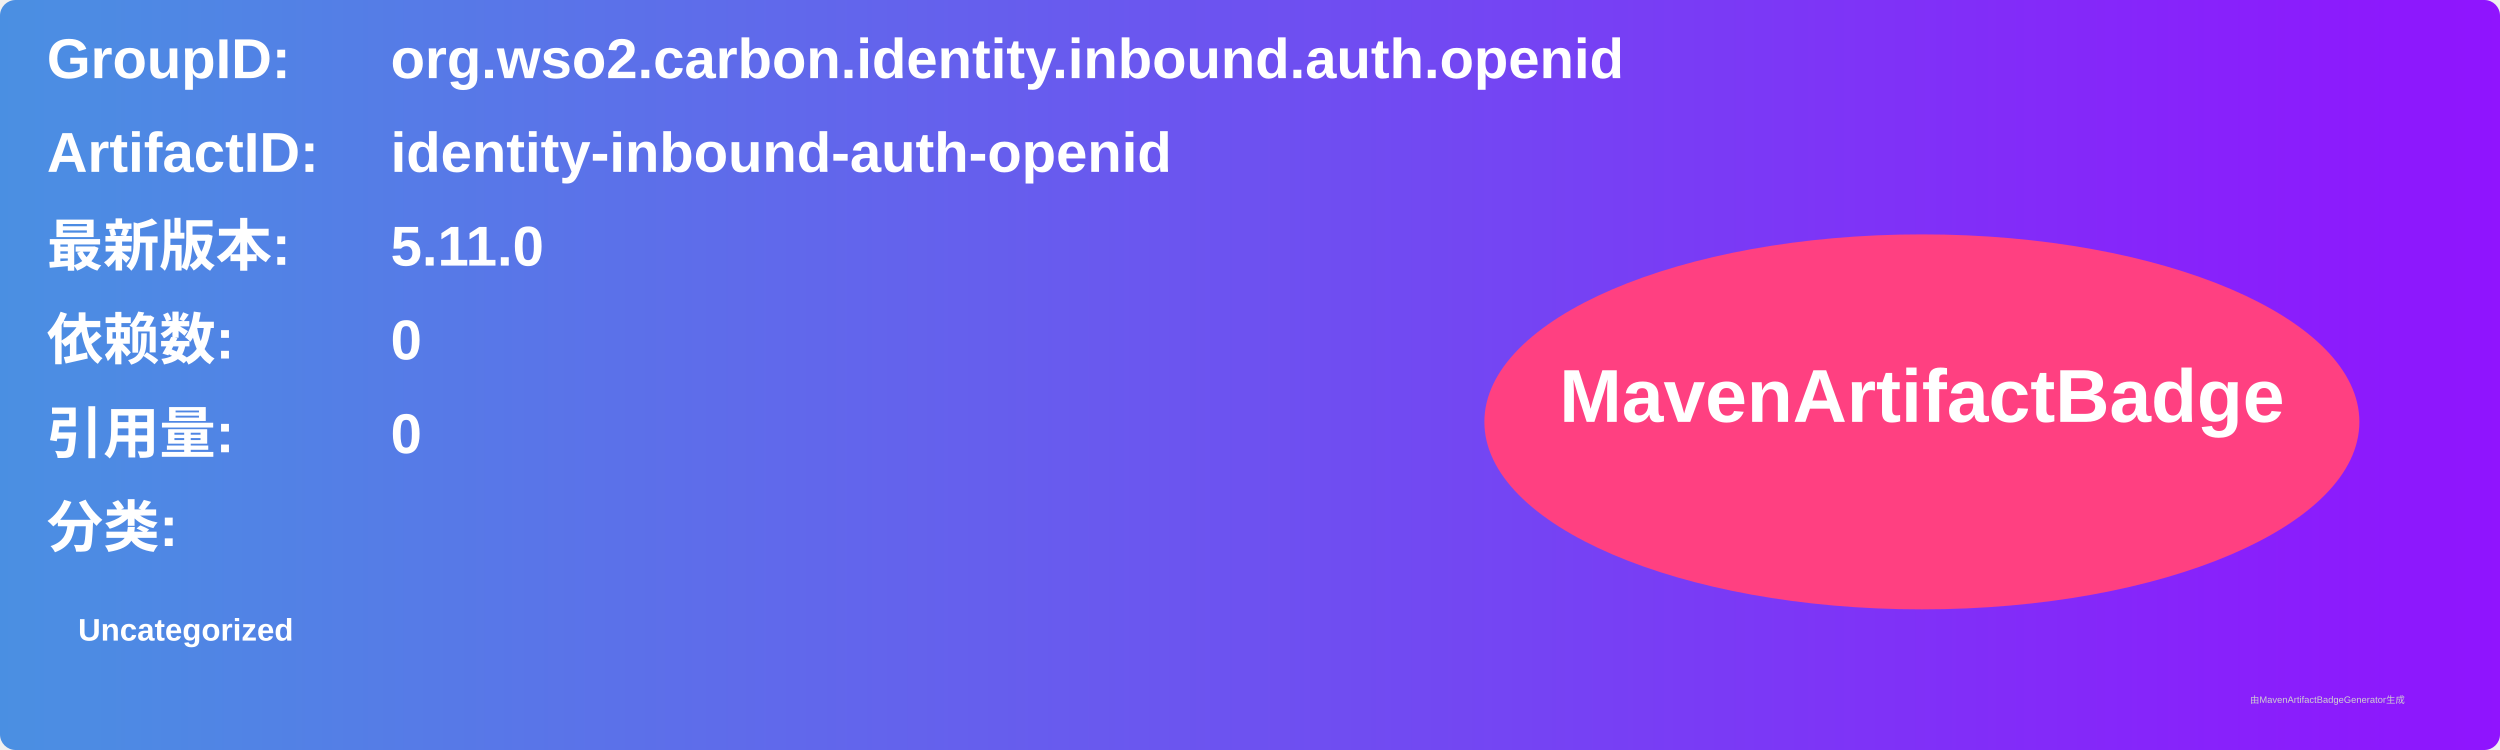
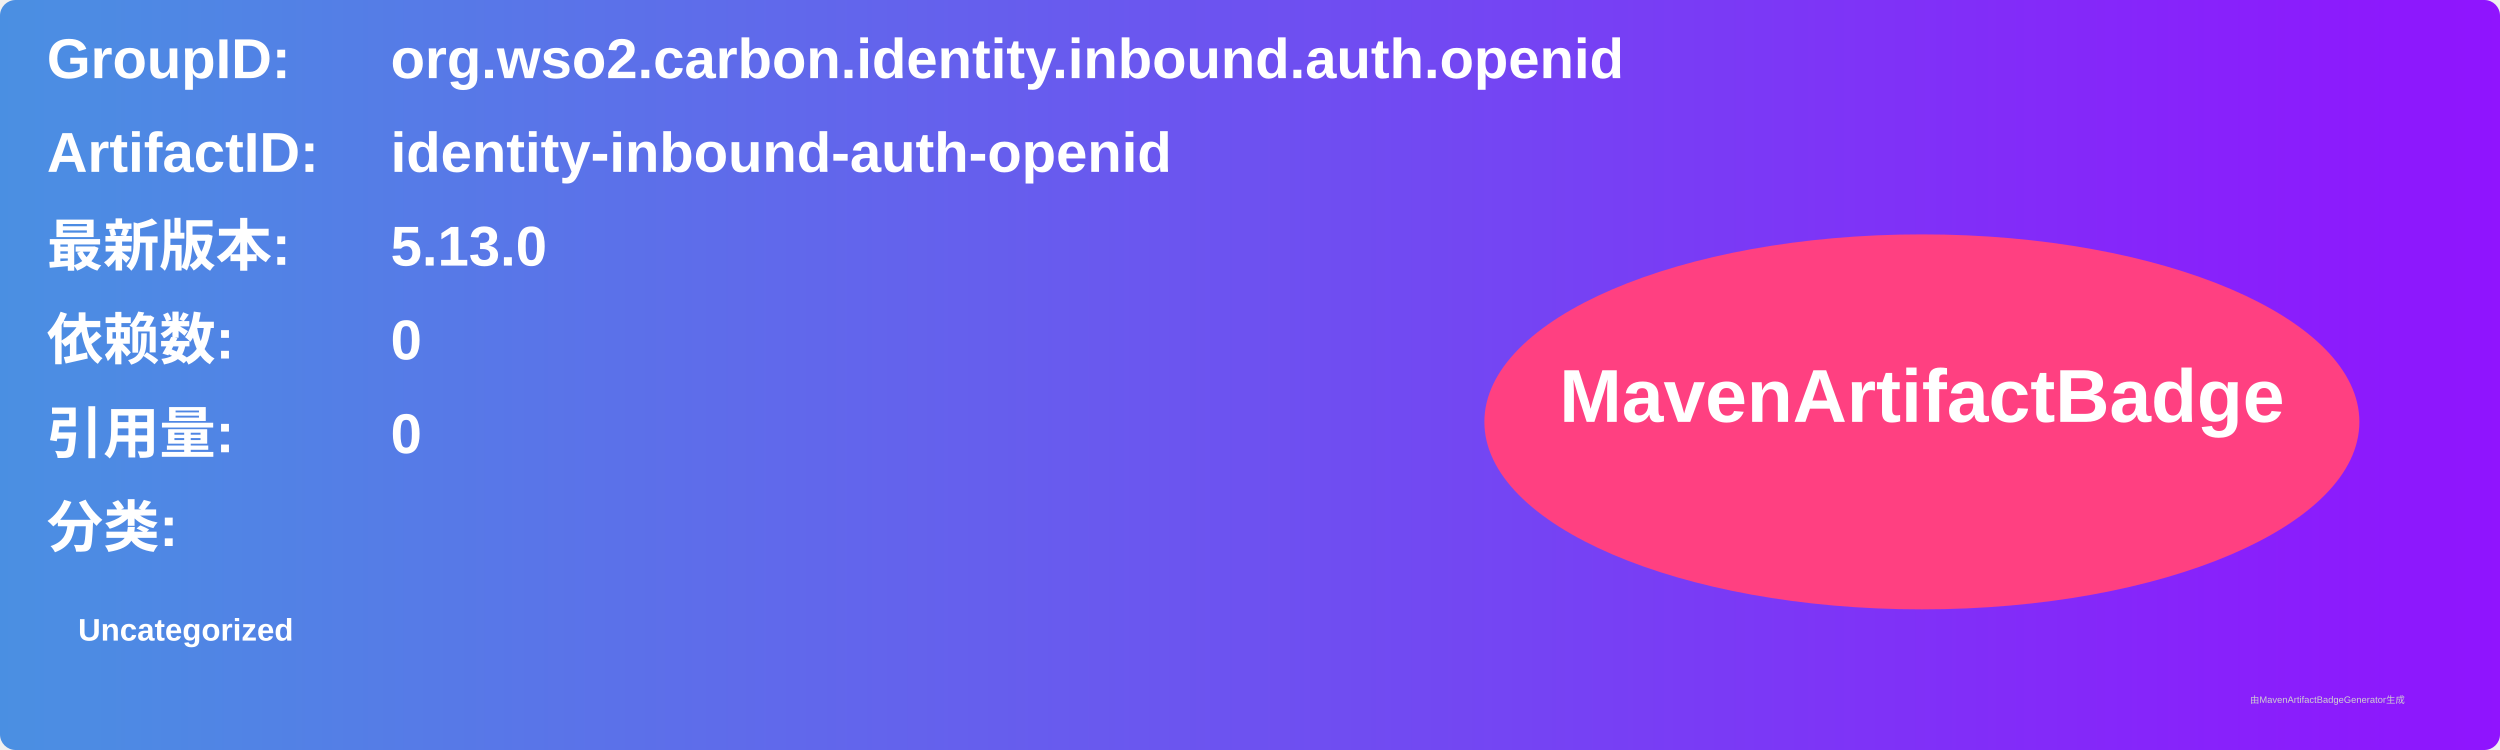
<svg xmlns="http://www.w3.org/2000/svg" width="800" height="240" viewBox="0 0 800 240">
  <linearGradient id="grad" x1="0%" y1="0%" x2="100%" y2="0%">
    <stop offset="0%" stop-color="#4a90e2" />
    <stop offset="100%" stop-color="#9013fe" />
  </linearGradient>
  <rect width="100%" height="100%" rx="5" ry="5" fill="url(#grad)" />
  <g transform="translate(15, 15)">
    <text x="0" y="10" font-family="Arial" font-size="18" fill="white" font-weight="bold" width="260">GroupID:</text>
    <text x="110" y="10" font-family="Arial" font-size="18" fill="white" font-weight="bold" width="460">org.wso2.carbon.identity.inbound.auth.openid</text>
    <text x="0" y="40" font-family="Arial" font-size="18" fill="white" font-weight="bold" width="260">ArtifactID:</text>
    <text x="110" y="40" font-family="Arial" font-size="18" fill="white" font-weight="bold" width="460">identity-inbound-auth-openid</text>
    <text x="0" y="70" font-family="Arial" font-size="18" fill="white" font-weight="bold">最新版本:</text>
    <text x="110" y="70" font-family="Arial" font-size="18" fill="white" font-weight="bold">
-       <tspan font-weight="bold">5.11.0</tspan>
+       <tspan font-weight="bold">5.13.0</tspan>
    </text>
    <text x="0" y="100" font-family="Arial" font-size="18" fill="white" font-weight="bold">依赖数: </text>
    <text x="110" y="100" font-family="Arial" font-size="18" fill="white">
      <tspan font-weight="bold">0</tspan>
    </text>
    <text x="0" y="130" font-family="Arial" font-size="18" fill="white" font-weight="bold">引用量: </text>
    <text x="110" y="130" font-family="Arial" font-size="18" fill="white">
      <tspan font-weight="bold">0</tspan>
    </text>
    <text x="0" y="160" font-family="Arial" font-size="18" fill="white" font-weight="bold">分类:</text>
    <text x="10" y="190" font-family="Arial" font-size="10" fill="white">
      <tspan font-weight="bold">Uncategorized</tspan>
    </text>
    <ellipse cx="600" cy="120" rx="140" ry="60" fill="#ff4081" />
    <text x="600" y="120" text-anchor="middle" font-family="Arial" font-size="24" fill="white" font-weight="bold">MavenArtifactBadge</text>
  </g>
  <text x="720" y="225" font-family="Arial" font-size="3" fill="#d0d0d0">由MavenArtifactBadgeGenerator生成</text>
</svg>
